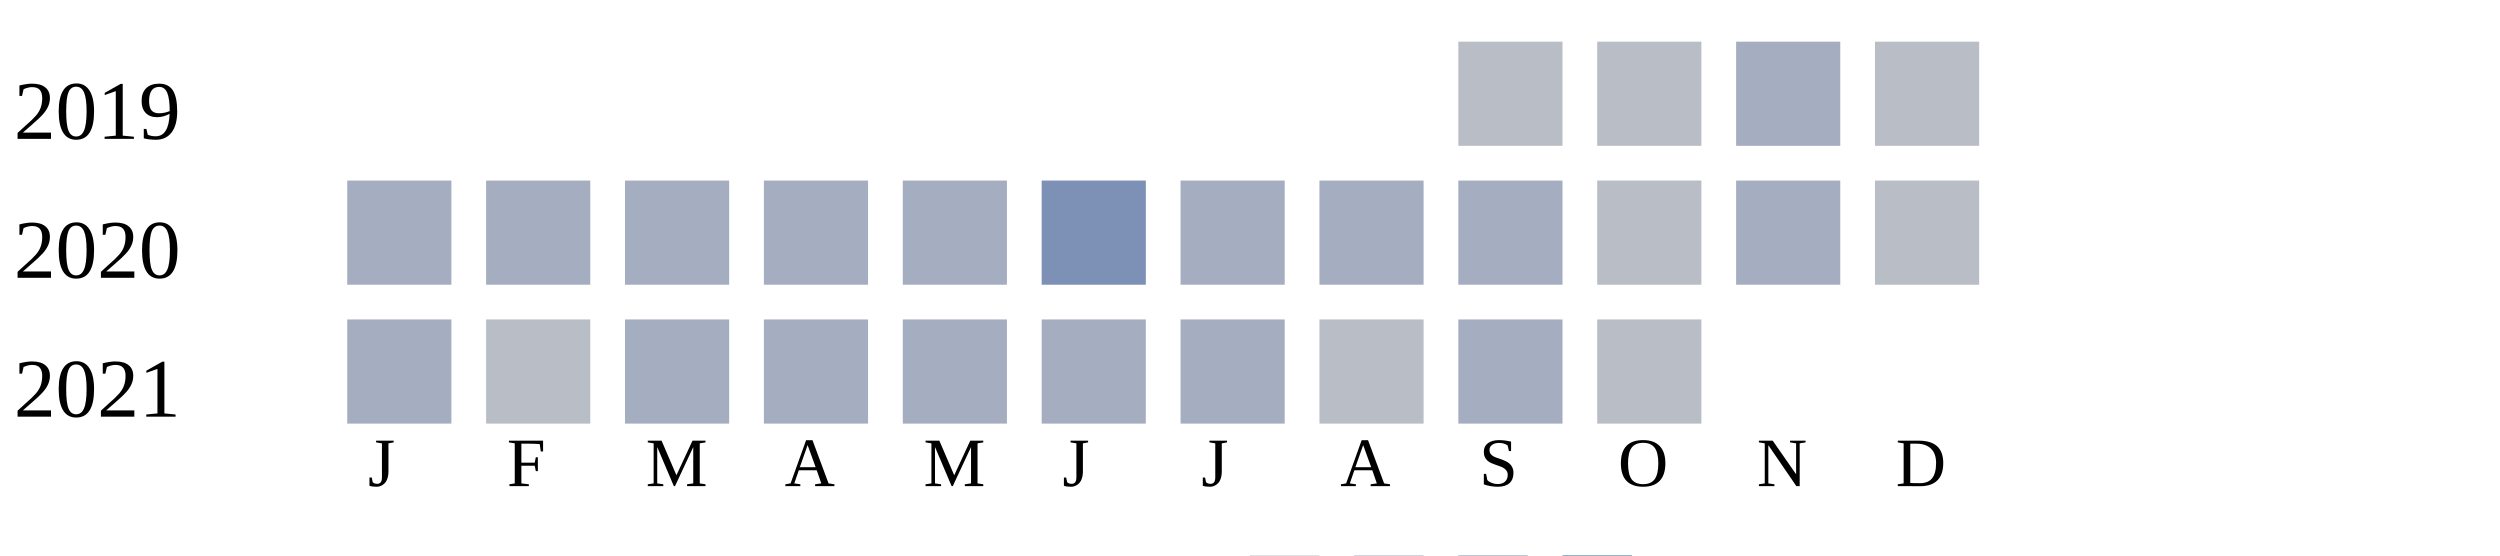
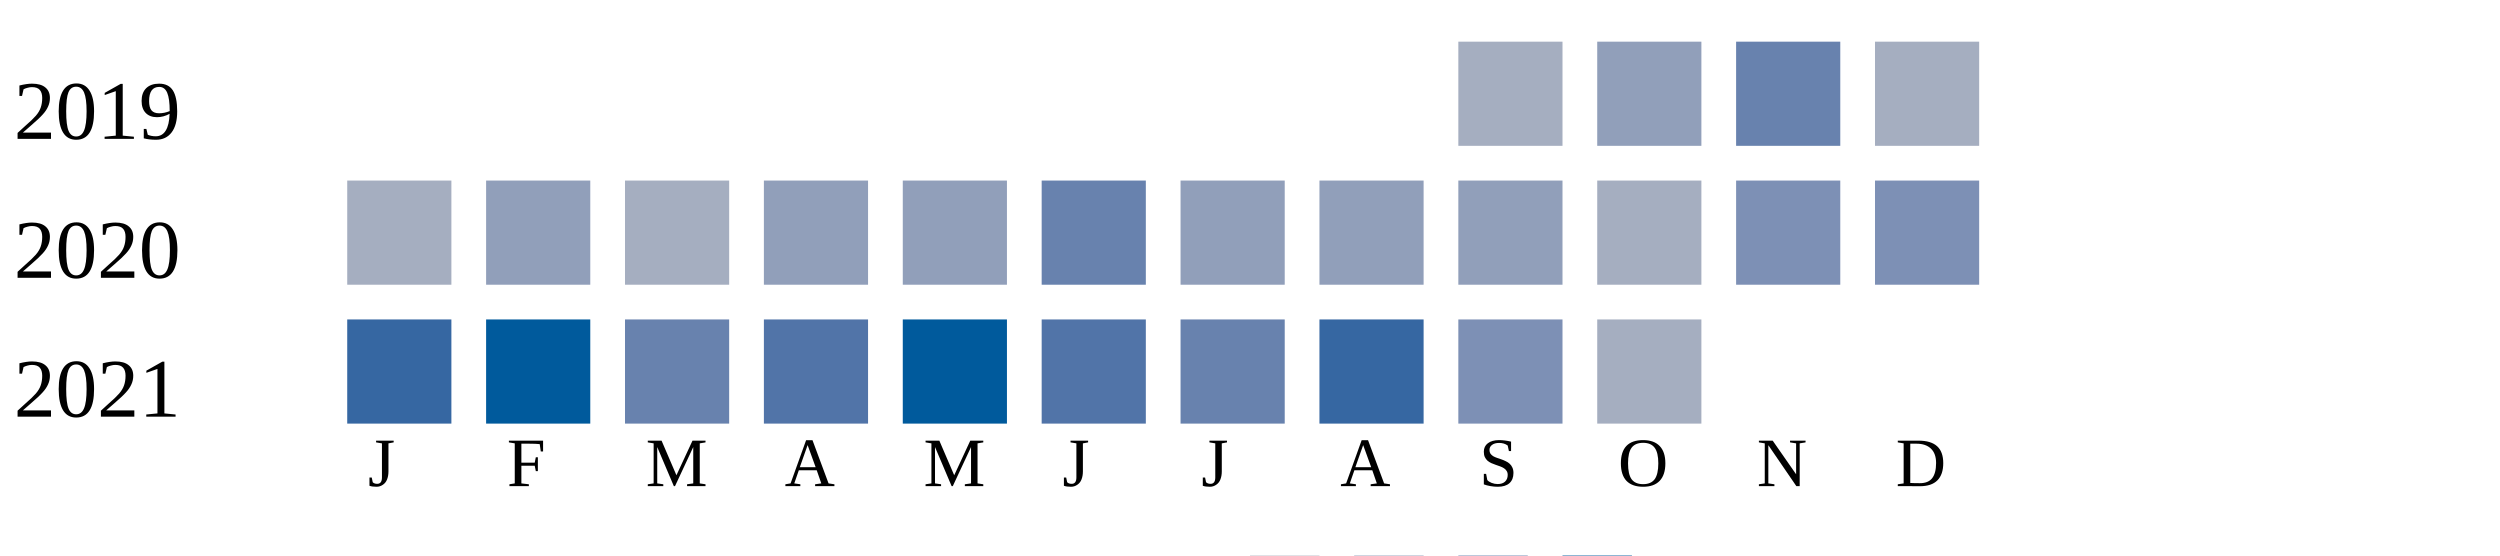
<svg xmlns="http://www.w3.org/2000/svg" width="360" height="80">
  <g transform="translate(0 0)">
    <text x="2" y="20">2019</text>
-     <rect x="210" y="6" width="15" height="15" fill="#b9bdc6" />
-     <rect x="230" y="6" width="15" height="15" fill="#b9bdc6" />
-     <rect x="250" y="6" width="15" height="15" fill="#a5aec0" />
-     <rect x="270" y="6" width="15" height="15" fill="#b9bdc6" />
+     <rect x="210" y="6" width="15" height="15" fill="#a5aec0" />
+     <rect x="230" y="6" width="15" height="15" fill="#919fba" />
+     <rect x="250" y="6" width="15" height="15" fill="#6882ae" />
+     <rect x="270" y="6" width="15" height="15" fill="#a5aec0" />
  </g>
  <g transform="translate(0 20)">
    <text x="2" y="20">2020</text>
    <rect x="50" y="6" width="15" height="15" fill="#a5aec0" />
-     <rect x="70" y="6" width="15" height="15" fill="#a5aec0" />
+     <rect x="70" y="6" width="15" height="15" fill="#919fba" />
    <rect x="90" y="6" width="15" height="15" fill="#a5aec0" />
-     <rect x="110" y="6" width="15" height="15" fill="#a5aec0" />
-     <rect x="130" y="6" width="15" height="15" fill="#a5aec0" />
-     <rect x="150" y="6" width="15" height="15" fill="#7d90b5" />
-     <rect x="170" y="6" width="15" height="15" fill="#a5aec0" />
-     <rect x="190" y="6" width="15" height="15" fill="#a5aec0" />
-     <rect x="210" y="6" width="15" height="15" fill="#a5aec0" />
-     <rect x="230" y="6" width="15" height="15" fill="#b9bdc6" />
-     <rect x="250" y="6" width="15" height="15" fill="#a5aec0" />
-     <rect x="270" y="6" width="15" height="15" fill="#b9bdc6" />
+     <rect x="110" y="6" width="15" height="15" fill="#919fba" />
+     <rect x="130" y="6" width="15" height="15" fill="#919fba" />
+     <rect x="150" y="6" width="15" height="15" fill="#6882ae" />
+     <rect x="170" y="6" width="15" height="15" fill="#919fba" />
+     <rect x="190" y="6" width="15" height="15" fill="#919fba" />
+     <rect x="210" y="6" width="15" height="15" fill="#919fba" />
+     <rect x="230" y="6" width="15" height="15" fill="#a5aec0" />
+     <rect x="250" y="6" width="15" height="15" fill="#7d90b5" />
+     <rect x="270" y="6" width="15" height="15" fill="#7d90b5" />
  </g>
  <g transform="translate(0 40)">
    <text x="2" y="20">2021</text>
-     <rect x="50" y="6" width="15" height="15" fill="#a5aec0" />
-     <rect x="70" y="6" width="15" height="15" fill="#b9bdc6" />
-     <rect x="90" y="6" width="15" height="15" fill="#a5aec0" />
-     <rect x="110" y="6" width="15" height="15" fill="#a5aec0" />
-     <rect x="130" y="6" width="15" height="15" fill="#a5aec0" />
-     <rect x="150" y="6" width="15" height="15" fill="#a5aec0" />
-     <rect x="170" y="6" width="15" height="15" fill="#a5aec0" />
-     <rect x="190" y="6" width="15" height="15" fill="#b9bdc6" />
-     <rect x="210" y="6" width="15" height="15" fill="#a5aec0" />
-     <rect x="230" y="6" width="15" height="15" fill="#b9bdc6" />
+     <rect x="50" y="6" width="15" height="15" fill="#3667a2" />
+     <rect x="70" y="6" width="15" height="15" fill="#005a9c" />
+     <rect x="90" y="6" width="15" height="15" fill="#6882ae" />
+     <rect x="110" y="6" width="15" height="15" fill="#5174a8" />
+     <rect x="130" y="6" width="15" height="15" fill="#005a9c" />
+     <rect x="150" y="6" width="15" height="15" fill="#5174a8" />
+     <rect x="170" y="6" width="15" height="15" fill="#6882ae" />
+     <rect x="190" y="6" width="15" height="15" fill="#3667a2" />
+     <rect x="210" y="6" width="15" height="15" fill="#7d90b5" />
+     <rect x="230" y="6" width="15" height="15" fill="#a5aec0" />
  </g>
  <text style="font-size: 10px; text-align: center" x="53" y="70">J</text>
  <text style="font-size: 10px; text-align: center" x="73" y="70">F</text>
  <text style="font-size: 10px; text-align: center" x="93" y="70">M</text>
  <text style="font-size: 10px; text-align: center" x="113" y="70">A</text>
  <text style="font-size: 10px; text-align: center" x="133" y="70">M</text>
  <text style="font-size: 10px; text-align: center" x="153" y="70">J</text>
  <text style="font-size: 10px; text-align: center" x="173" y="70">J</text>
  <text style="font-size: 10px; text-align: center" x="193" y="70">A</text>
  <text style="font-size: 10px; text-align: center" x="213" y="70">S</text>
  <text style="font-size: 10px; text-align: center" x="233" y="70">O</text>
  <text style="font-size: 10px; text-align: center" x="253" y="70">N</text>
  <text style="font-size: 10px; text-align: center" x="273" y="70">D</text>
  <text style="font-size: 10px;" x="155" y="89">Less</text>
  <rect fill="#b9bdc6" width="10" height="10" x="180" y="80" />
  <rect fill="#919fba" width="10" height="10" x="195" y="80" />
  <rect fill="#6882ae" width="10" height="10" x="210" y="80" />
  <rect fill="#005a9c" width="10" height="10" x="225" y="80" />
  <text x="240" y="89" style="font-size: 10px;">More</text>
</svg>
